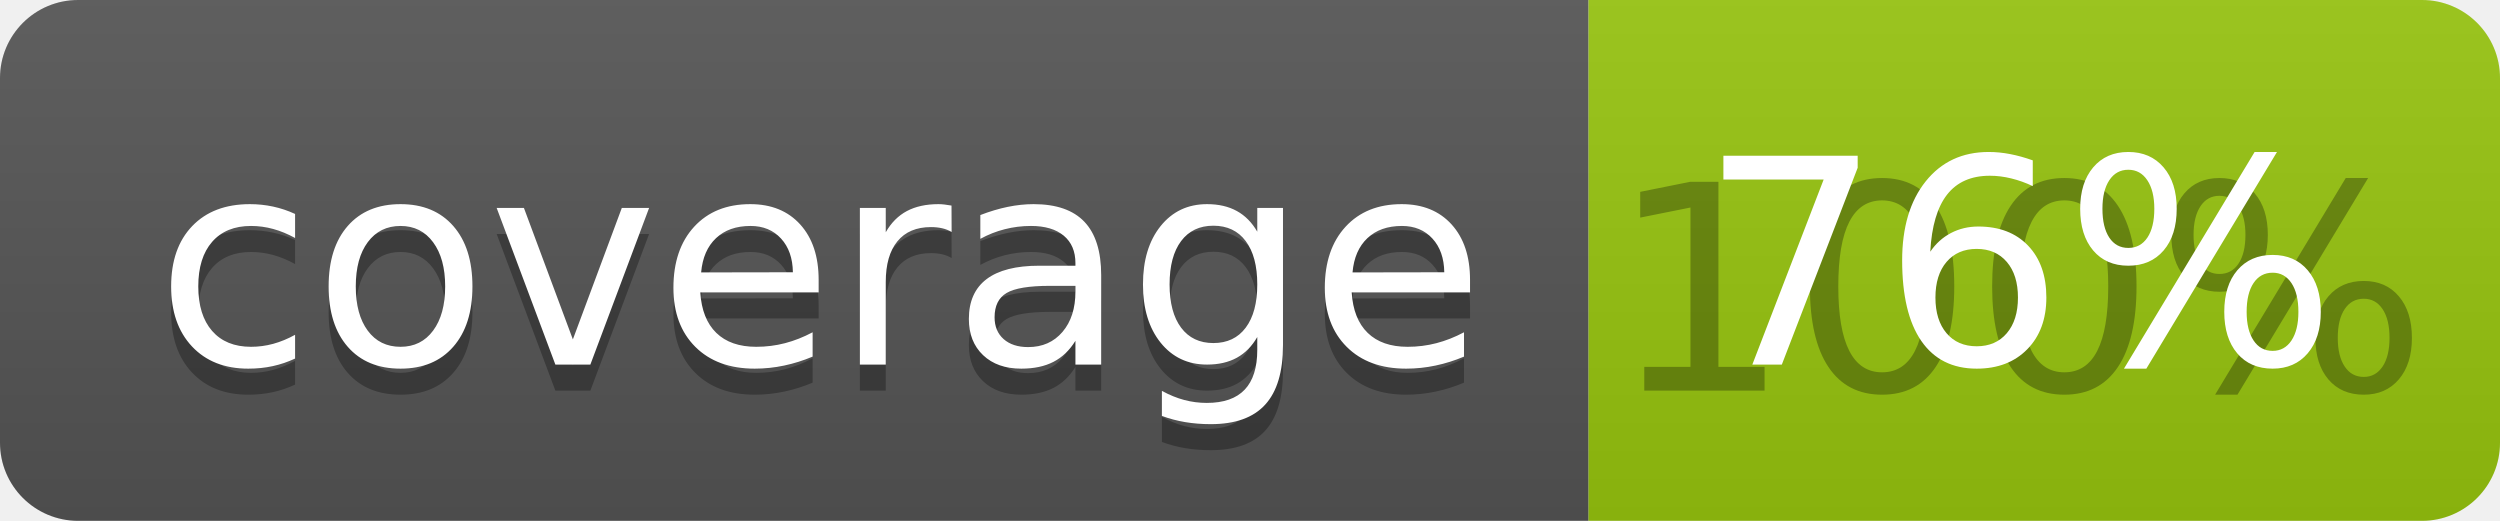
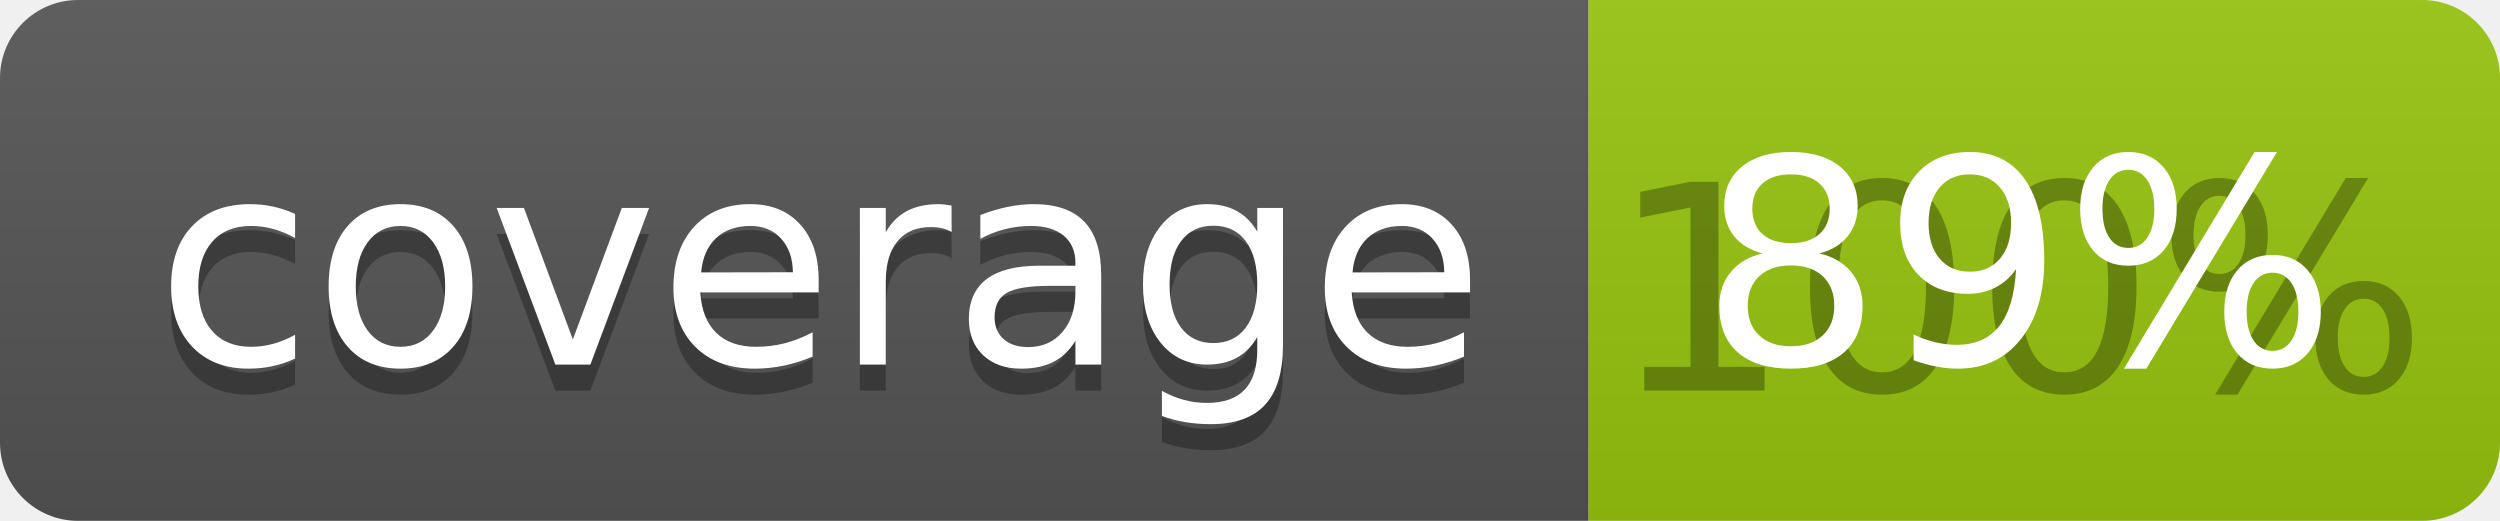
<svg xmlns="http://www.w3.org/2000/svg" width="96" height="20">
  <linearGradient id="b" x2="0" y2="100%">
    <stop offset="0" stop-color="#bbb" stop-opacity=".1" />
    <stop offset="1" stop-opacity=".1" />
  </linearGradient>
  <clipPath id="a">
    <rect width="96" height="20" rx="3" fill="#fff" />
  </clipPath>
  <g clip-path="url(#a)">
    <path fill="#555" d="M0 0h61v20H0z" />
    <path fill="#97C50F" d="M61 0h35v20H61z" />
    <path fill="url(#b)" d="M0 0h96v20H0z" />
  </g>
  <g fill="#fff" text-anchor="middle" font-family="DejaVu Sans,Verdana,Geneva,sans-serif" font-size="110">
    <text x="315" y="150" fill="#010101" fill-opacity=".3" transform="scale(.1)" textLength="510">coverage</text>
    <text x="315" y="140" transform="scale(.1)" textLength="510">coverage</text>
    <text x="775" y="150" fill="#010101" fill-opacity=".3" transform="scale(.1)" textLength="250">100%</text>
-     <text x="775" y="140" transform="scale(.1)" textLength="250">76%</text>
+     <text x="775" y="140" transform="scale(.1)" textLength="250">89%</text>
  </g>
</svg>
